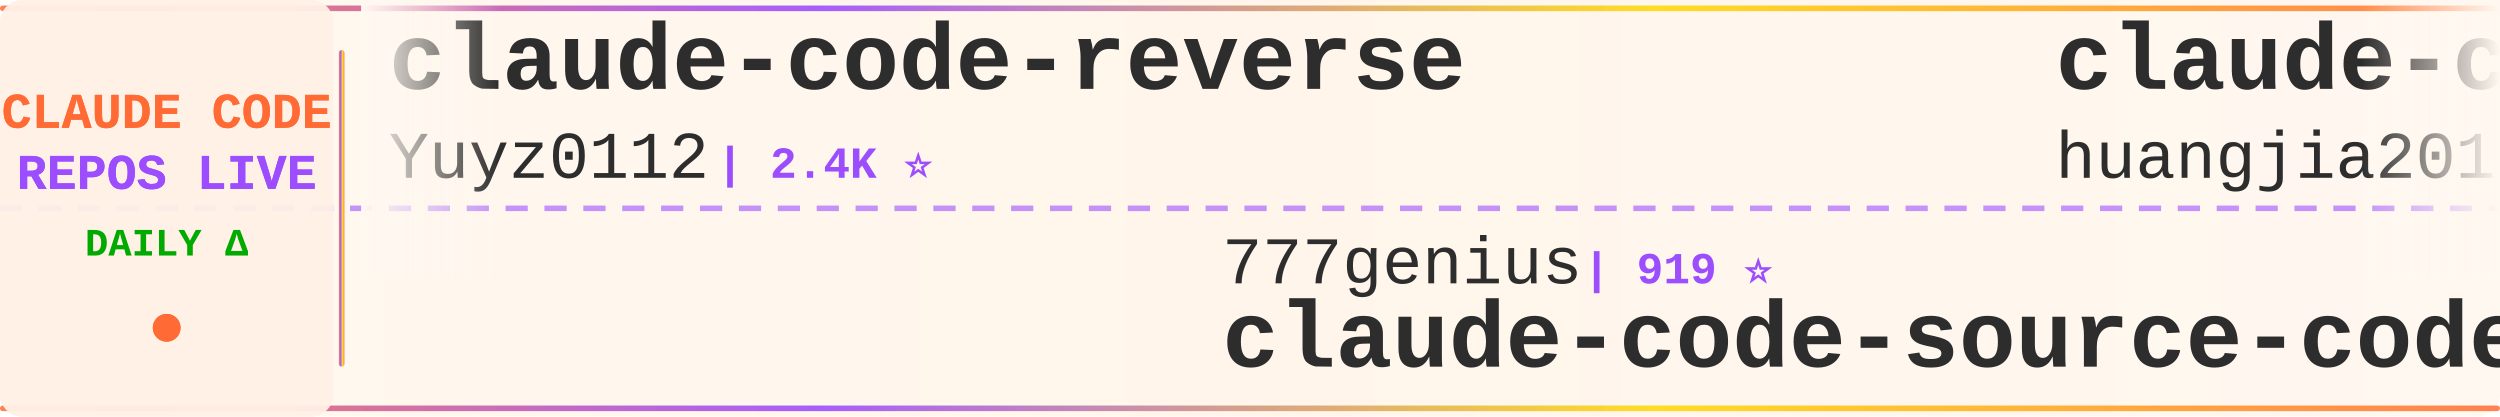
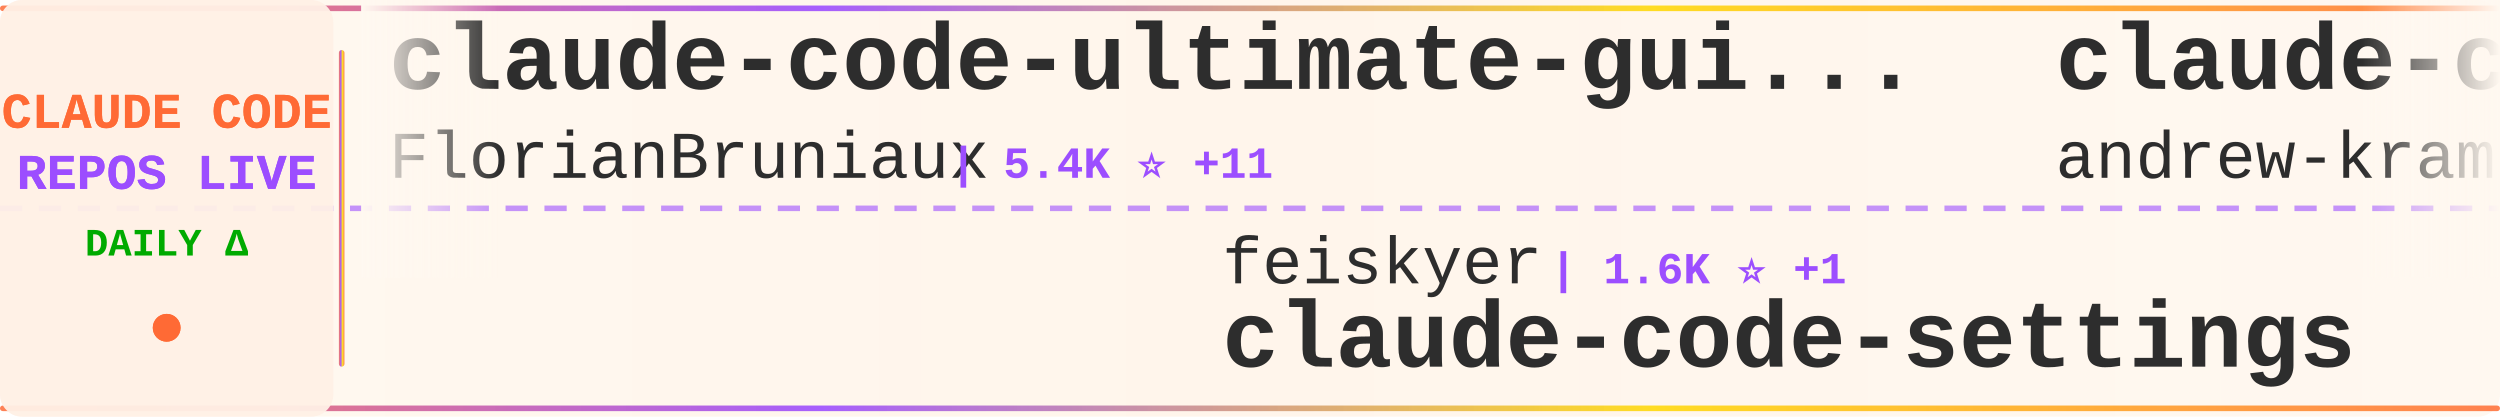
<svg xmlns="http://www.w3.org/2000/svg" width="900" height="150">
  <defs>
    <linearGradient id="tickerBg" x1="0%" y1="0%" x2="100%" y2="0%">
      <stop offset="0%" style="stop-color:#fff8f0;stop-opacity:0.98" />
      <stop offset="50%" style="stop-color:#fff5eb;stop-opacity:1" />
      <stop offset="100%" style="stop-color:#fff8f0;stop-opacity:0.98" />
    </linearGradient>
    <linearGradient id="borderGrad" x1="0%" y1="0%" x2="100%" y2="0%">
      <stop offset="0%" style="stop-color:#FF6B35;stop-opacity:0.85">
        <animate attributeName="stop-opacity" values="0.85;1;0.85" dur="2s" repeatCount="indefinite" />
      </stop>
      <stop offset="33%" style="stop-color:#9C4EFF;stop-opacity:0.9">
        <animate attributeName="stop-opacity" values="0.9;1;0.9" dur="2.2s" repeatCount="indefinite" />
      </stop>
      <stop offset="66%" style="stop-color:#FFD700;stop-opacity:0.85">
        <animate attributeName="stop-opacity" values="0.85;1;0.85" dur="1.8s" repeatCount="indefinite" />
      </stop>
      <stop offset="100%" style="stop-color:#FF6B35;stop-opacity:0.85">
        <animate attributeName="stop-opacity" values="0.85;1;0.85" dur="2s" repeatCount="indefinite" />
      </stop>
    </linearGradient>
    <filter id="textGlow">
      <feGaussianBlur stdDeviation="0.15" result="coloredBlur" />
      <feMerge>
        <feMergeNode in="coloredBlur" />
        <feMergeNode in="SourceGraphic" />
      </feMerge>
    </filter>
    <filter id="metricGlow">
      <feGaussianBlur stdDeviation="0.2" result="coloredBlur" />
      <feMerge>
        <feMergeNode in="coloredBlur" />
        <feMergeNode in="SourceGraphic" />
      </feMerge>
    </filter>
    <linearGradient id="leftFade" x1="0%" y1="0%" x2="100%" y2="0%">
      <stop offset="0%" style="stop-color:#fff8f0;stop-opacity:1" />
      <stop offset="100%" style="stop-color:#fff8f0;stop-opacity:0" />
    </linearGradient>
    <linearGradient id="rightFade" x1="0%" y1="0%" x2="100%" y2="0%">
      <stop offset="0%" style="stop-color:#fff8f0;stop-opacity:0" />
      <stop offset="100%" style="stop-color:#fff8f0;stop-opacity:1" />
    </linearGradient>
  </defs>
  <rect width="900" height="150" fill="url(#tickerBg)" rx="8" />
  <rect x="0" y="2" width="900" height="2" fill="url(#borderGrad)" rx="1" />
  <rect x="0" y="146" width="900" height="2" fill="url(#borderGrad)" rx="1" />
  <line x1="0" y1="75" x2="900" y2="75" stroke="#9C4EFF" stroke-width="2" stroke-dasharray="8 6" opacity="0.6" />
  <rect x="0" y="0" width="120" height="150" fill="#fff0e6" opacity="0.95" rx="8" />
  <text x="60" y="46" font-family="'Courier New', monospace" font-size="18" font-weight="bold" fill="#FF6B35" text-anchor="middle" filter="url(#textGlow)">
    CLAUDE CODE
  </text>
  <text x="60" y="68" font-family="'Courier New', monospace" font-size="18" font-weight="bold" fill="#9C4EFF" text-anchor="middle" filter="url(#textGlow)">
    REPOS LIVE
  </text>
  <text x="60" y="92" font-family="'Courier New', monospace" font-size="14" font-weight="bold" fill="#00aa00" text-anchor="middle">
    DAILY Δ
  </text>
  <circle cx="60" cy="118" r="5" fill="#FF6B35" filter="url(#metricGlow)">
    <animate attributeName="r" values="4;6;4" dur="1.5s" repeatCount="indefinite" />
    <animate attributeName="opacity" values="0.6;1;0.6" dur="1.5s" repeatCount="indefinite" />
  </circle>
  <rect x="122" y="18" width="2" height="114" fill="url(#borderGrad)" rx="1" />
  <clipPath id="tickerClip">
    <rect x="130" y="0" width="770" height="150" />
  </clipPath>
  <g clip-path="url(#tickerClip)">
    <g id="tickerItems">
      <animateTransform attributeName="transform" attributeType="XML" type="translate" from="0 0" to="-3000 0" dur="54s" repeatCount="indefinite" />
      <g transform="translate(0, 0)">
-         <text x="140" y="32" font-family="'Courier New', monospace" font-size="34" font-weight="bold" fill="#2d2d2d">claude-code-reverse</text>
-         <text x="140" y="64" font-family="'Courier New', monospace" font-size="24" font-weight="normal" fill="#2d2d2d" opacity="1.0">Yuyz0112</text>
-         <text x="258" y="64" font-family="'Courier New', monospace" font-size="16" font-weight="bold" fill="#9C4EFF"> | 2.4K ⭐</text>
+         <text x="140" y="32" font-family="'Courier New', monospace" font-size="34" font-weight="bold" fill="#2d2d2d">claude-code-ultimate-gui...</text>
+         <text x="140" y="64" font-family="'Courier New', monospace" font-size="24" font-weight="normal" fill="#2d2d2d" opacity="1.0">FlorianBruniaux</text>
+         <text x="342" y="64" font-family="'Courier New', monospace" font-size="16" font-weight="bold" fill="#9C4EFF"> | 5.4K ⭐ +11</text>
      </g>
      <g transform="translate(300, 0)">
-         <text x="140" y="102" font-family="'Courier New', monospace" font-size="24" font-weight="normal" fill="#2d2d2d" opacity="1.0">777genius</text>
-         <text x="270" y="102" font-family="'Courier New', monospace" font-size="16" font-weight="bold" fill="#9C4EFF"> | 919 ⭐</text>
-         <text x="140" y="132" font-family="'Courier New', monospace" font-size="34" font-weight="bold" fill="#2d2d2d">claude-code-source-code</text>
+         <text x="140" y="102" font-family="'Courier New', monospace" font-size="24" font-weight="normal" fill="#2d2d2d" opacity="1.0">feiskyer</text>
+         <text x="258" y="102" font-family="'Courier New', monospace" font-size="16" font-weight="bold" fill="#9C4EFF"> | 1.6K ⭐ +1</text>
+         <text x="140" y="132" font-family="'Courier New', monospace" font-size="34" font-weight="bold" fill="#2d2d2d">claude-code-settings</text>
      </g>
      <g transform="translate(600, 0)">
-         <text x="140" y="32" font-family="'Courier New', monospace" font-size="34" font-weight="bold" fill="#2d2d2d">claude-code-engineering</text>
-         <text x="140" y="64" font-family="'Courier New', monospace" font-size="24" font-weight="normal" fill="#2d2d2d" opacity="1.0">huangjia2019</text>
-         <text x="306" y="64" font-family="'Courier New', monospace" font-size="16" font-weight="bold" fill="#9C4EFF"> | 958 ⭐ +2</text>
+         <text x="140" y="32" font-family="'Courier New', monospace" font-size="34" font-weight="bold" fill="#2d2d2d">claude-code-source-build</text>
+         <text x="140" y="64" font-family="'Courier New', monospace" font-size="24" font-weight="normal" fill="#2d2d2d" opacity="1.0">andrew-kramer-inno</text>
+         <text x="378" y="64" font-family="'Courier New', monospace" font-size="16" font-weight="bold" fill="#9C4EFF"> | 594 ⭐</text>
      </g>
      <g transform="translate(900, 0)">
-         <text x="140" y="102" font-family="'Courier New', monospace" font-size="24" font-weight="normal" fill="#2d2d2d" opacity="1.0">Cranot</text>
-         <text x="234" y="102" font-family="'Courier New', monospace" font-size="16" font-weight="bold" fill="#9C4EFF"> | 2.8K ⭐ +1</text>
-         <text x="140" y="132" font-family="'Courier New', monospace" font-size="34" font-weight="bold" fill="#2d2d2d">claude-code-guide</text>
+         <text x="140" y="102" font-family="'Courier New', monospace" font-size="24" font-weight="normal" fill="#2d2d2d" opacity="1.0">centminmod</text>
+         <text x="282" y="102" font-family="'Courier New', monospace" font-size="16" font-weight="bold" fill="#9C4EFF"> | 2.5K ⭐ +2</text>
+         <text x="140" y="132" font-family="'Courier New', monospace" font-size="34" font-weight="bold" fill="#2d2d2d">my-claude-code-setup</text>
      </g>
      <g transform="translate(1200, 0)">
-         <text x="140" y="32" font-family="'Courier New', monospace" font-size="34" font-weight="bold" fill="#2d2d2d">Claude-Code</text>
-         <text x="140" y="64" font-family="'Courier New', monospace" font-size="24" font-weight="normal" fill="#2d2d2d" opacity="1.0">pengchengneo</text>
-         <text x="306" y="64" font-family="'Courier New', monospace" font-size="16" font-weight="bold" fill="#9C4EFF"> | 1.6K ⭐ +3</text>
+         <text x="140" y="32" font-family="'Courier New', monospace" font-size="34" font-weight="bold" fill="#2d2d2d">oh-my-claudecode</text>
+         <text x="140" y="64" font-family="'Courier New', monospace" font-size="24" font-weight="normal" fill="#2d2d2d" opacity="1.0">Yeachan-Heo</text>
+         <text x="294" y="64" font-family="'Courier New', monospace" font-size="16" font-weight="bold" fill="#9C4EFF"> | 37.6K ⭐ +52</text>
      </g>
      <g transform="translate(1500, 0)">
-         <text x="140" y="102" font-family="'Courier New', monospace" font-size="24" font-weight="normal" fill="#2d2d2d" opacity="1.0">LING71671</text>
-         <text x="270" y="102" font-family="'Courier New', monospace" font-size="16" font-weight="bold" fill="#9C4EFF"> | 912 ⭐ +2</text>
-         <text x="140" y="132" font-family="'Courier New', monospace" font-size="34" font-weight="bold" fill="#2d2d2d">Open-ClaudeCode</text>
-       </g>
-       <g transform="translate(1800, 0)">
-         <text x="140" y="32" font-family="'Courier New', monospace" font-size="34" font-weight="bold" fill="#2d2d2d">Claude-Code-Source-Study</text>
-         <text x="140" y="64" font-family="'Courier New', monospace" font-size="24" font-weight="normal" fill="#2d2d2d" opacity="1.0">luyao618</text>
-         <text x="258" y="64" font-family="'Courier New', monospace" font-size="16" font-weight="bold" fill="#9C4EFF"> | 1.6K ⭐ +1</text>
-       </g>
-       <g transform="translate(2100, 0)">
        <text x="140" y="102" font-family="'Courier New', monospace" font-size="24" font-weight="normal" fill="#2d2d2d" opacity="1.0">kodu-ai</text>
        <text x="246" y="102" font-family="'Courier New', monospace" font-size="16" font-weight="bold" fill="#9C4EFF"> | 5.3K ⭐</text>
        <text x="140" y="132" font-family="'Courier New', monospace" font-size="34" font-weight="bold" fill="#2d2d2d">claude-coder</text>
      </g>
+       <g transform="translate(1800, 0)">
+         <text x="140" y="32" font-family="'Courier New', monospace" font-size="34" font-weight="bold" fill="#2d2d2d">claude-code-harness</text>
+         <text x="140" y="64" font-family="'Courier New', monospace" font-size="24" font-weight="normal" fill="#2d2d2d" opacity="1.0">Chachamaru127</text>
+         <text x="318" y="64" font-family="'Courier New', monospace" font-size="16" font-weight="bold" fill="#9C4EFF"> | 3.0K ⭐ +3</text>
+       </g>
+       <g transform="translate(2100, 0)">
+         <text x="140" y="102" font-family="'Courier New', monospace" font-size="24" font-weight="normal" fill="#2d2d2d" opacity="1.0">zstmfhy</text>
+         <text x="246" y="102" font-family="'Courier New', monospace" font-size="16" font-weight="bold" fill="#9C4EFF"> | 190 ⭐</text>
+         <text x="140" y="132" font-family="'Courier New', monospace" font-size="34" font-weight="bold" fill="#2d2d2d">Claude-code</text>
+       </g>
      <g transform="translate(2400, 0)">
-         <text x="140" y="32" font-family="'Courier New', monospace" font-size="34" font-weight="bold" fill="#2d2d2d">awesome-claude-code</text>
-         <text x="140" y="64" font-family="'Courier New', monospace" font-size="24" font-weight="normal" fill="#2d2d2d" opacity="1.0">jqueryscript</text>
-         <text x="306" y="64" font-family="'Courier New', monospace" font-size="16" font-weight="bold" fill="#9C4EFF"> | 459 ⭐</text>
+         <text x="140" y="32" font-family="'Courier New', monospace" font-size="34" font-weight="bold" fill="#2d2d2d">claude-code-source</text>
+         <text x="140" y="64" font-family="'Courier New', monospace" font-size="24" font-weight="normal" fill="#2d2d2d" opacity="1.0">hangsman</text>
+         <text x="258" y="64" font-family="'Courier New', monospace" font-size="16" font-weight="bold" fill="#9C4EFF"> | 787 ⭐</text>
      </g>
      <g transform="translate(2700, 0)">
-         <text x="140" y="102" font-family="'Courier New', monospace" font-size="24" font-weight="normal" fill="#2d2d2d" opacity="1.0">Windy3f3f3f3f</text>
-         <text x="318" y="102" font-family="'Courier New', monospace" font-size="16" font-weight="bold" fill="#9C4EFF"> | 3.1K ⭐ +14</text>
-         <text x="140" y="132" font-family="'Courier New', monospace" font-size="34" font-weight="bold" fill="#2d2d2d">how-claude-code-works</text>
+         <text x="140" y="102" font-family="'Courier New', monospace" font-size="24" font-weight="normal" fill="#2d2d2d" opacity="1.0">anthropics</text>
+         <text x="282" y="102" font-family="'Courier New', monospace" font-size="16" font-weight="bold" fill="#9C4EFF"> | 901 ⭐ +1</text>
+         <text x="140" y="132" font-family="'Courier New', monospace" font-size="34" font-weight="bold" fill="#2d2d2d">claude-code-base-action</text>
      </g>
      <g transform="translate(3000, 0)">
-         <text x="140" y="32" font-family="'Courier New', monospace" font-size="34" font-weight="bold" fill="#2d2d2d">claude-code-reverse</text>
-         <text x="140" y="64" font-family="'Courier New', monospace" font-size="24" font-weight="normal" fill="#2d2d2d" opacity="1.0">Yuyz0112</text>
-         <text x="258" y="64" font-family="'Courier New', monospace" font-size="16" font-weight="bold" fill="#9C4EFF"> | 2.4K ⭐</text>
+         <text x="140" y="32" font-family="'Courier New', monospace" font-size="34" font-weight="bold" fill="#2d2d2d">claude-code-ultimate-gui...</text>
+         <text x="140" y="64" font-family="'Courier New', monospace" font-size="24" font-weight="normal" fill="#2d2d2d" opacity="1.0">FlorianBruniaux</text>
+         <text x="342" y="64" font-family="'Courier New', monospace" font-size="16" font-weight="bold" fill="#9C4EFF"> | 5.4K ⭐ +11</text>
      </g>
      <g transform="translate(3300, 0)">
-         <text x="140" y="102" font-family="'Courier New', monospace" font-size="24" font-weight="normal" fill="#2d2d2d" opacity="1.0">777genius</text>
-         <text x="270" y="102" font-family="'Courier New', monospace" font-size="16" font-weight="bold" fill="#9C4EFF"> | 919 ⭐</text>
-         <text x="140" y="132" font-family="'Courier New', monospace" font-size="34" font-weight="bold" fill="#2d2d2d">claude-code-source-code</text>
+         <text x="140" y="102" font-family="'Courier New', monospace" font-size="24" font-weight="normal" fill="#2d2d2d" opacity="1.0">feiskyer</text>
+         <text x="258" y="102" font-family="'Courier New', monospace" font-size="16" font-weight="bold" fill="#9C4EFF"> | 1.6K ⭐ +1</text>
+         <text x="140" y="132" font-family="'Courier New', monospace" font-size="34" font-weight="bold" fill="#2d2d2d">claude-code-settings</text>
      </g>
      <g transform="translate(3600, 0)">
-         <text x="140" y="32" font-family="'Courier New', monospace" font-size="34" font-weight="bold" fill="#2d2d2d">claude-code-engineering</text>
-         <text x="140" y="64" font-family="'Courier New', monospace" font-size="24" font-weight="normal" fill="#2d2d2d" opacity="1.0">huangjia2019</text>
-         <text x="306" y="64" font-family="'Courier New', monospace" font-size="16" font-weight="bold" fill="#9C4EFF"> | 958 ⭐ +2</text>
+         <text x="140" y="32" font-family="'Courier New', monospace" font-size="34" font-weight="bold" fill="#2d2d2d">claude-code-source-build</text>
+         <text x="140" y="64" font-family="'Courier New', monospace" font-size="24" font-weight="normal" fill="#2d2d2d" opacity="1.0">andrew-kramer-inno</text>
+         <text x="378" y="64" font-family="'Courier New', monospace" font-size="16" font-weight="bold" fill="#9C4EFF"> | 594 ⭐</text>
      </g>
      <g transform="translate(3900, 0)">
-         <text x="140" y="102" font-family="'Courier New', monospace" font-size="24" font-weight="normal" fill="#2d2d2d" opacity="1.0">Cranot</text>
-         <text x="234" y="102" font-family="'Courier New', monospace" font-size="16" font-weight="bold" fill="#9C4EFF"> | 2.8K ⭐ +1</text>
-         <text x="140" y="132" font-family="'Courier New', monospace" font-size="34" font-weight="bold" fill="#2d2d2d">claude-code-guide</text>
+         <text x="140" y="102" font-family="'Courier New', monospace" font-size="24" font-weight="normal" fill="#2d2d2d" opacity="1.0">centminmod</text>
+         <text x="282" y="102" font-family="'Courier New', monospace" font-size="16" font-weight="bold" fill="#9C4EFF"> | 2.5K ⭐ +2</text>
+         <text x="140" y="132" font-family="'Courier New', monospace" font-size="34" font-weight="bold" fill="#2d2d2d">my-claude-code-setup</text>
      </g>
    </g>
  </g>
  <rect x="130" y="0" width="50" height="100" fill="url(#leftFade)" />
  <rect x="850" y="0" width="50" height="100" fill="url(#rightFade)" />
</svg>
